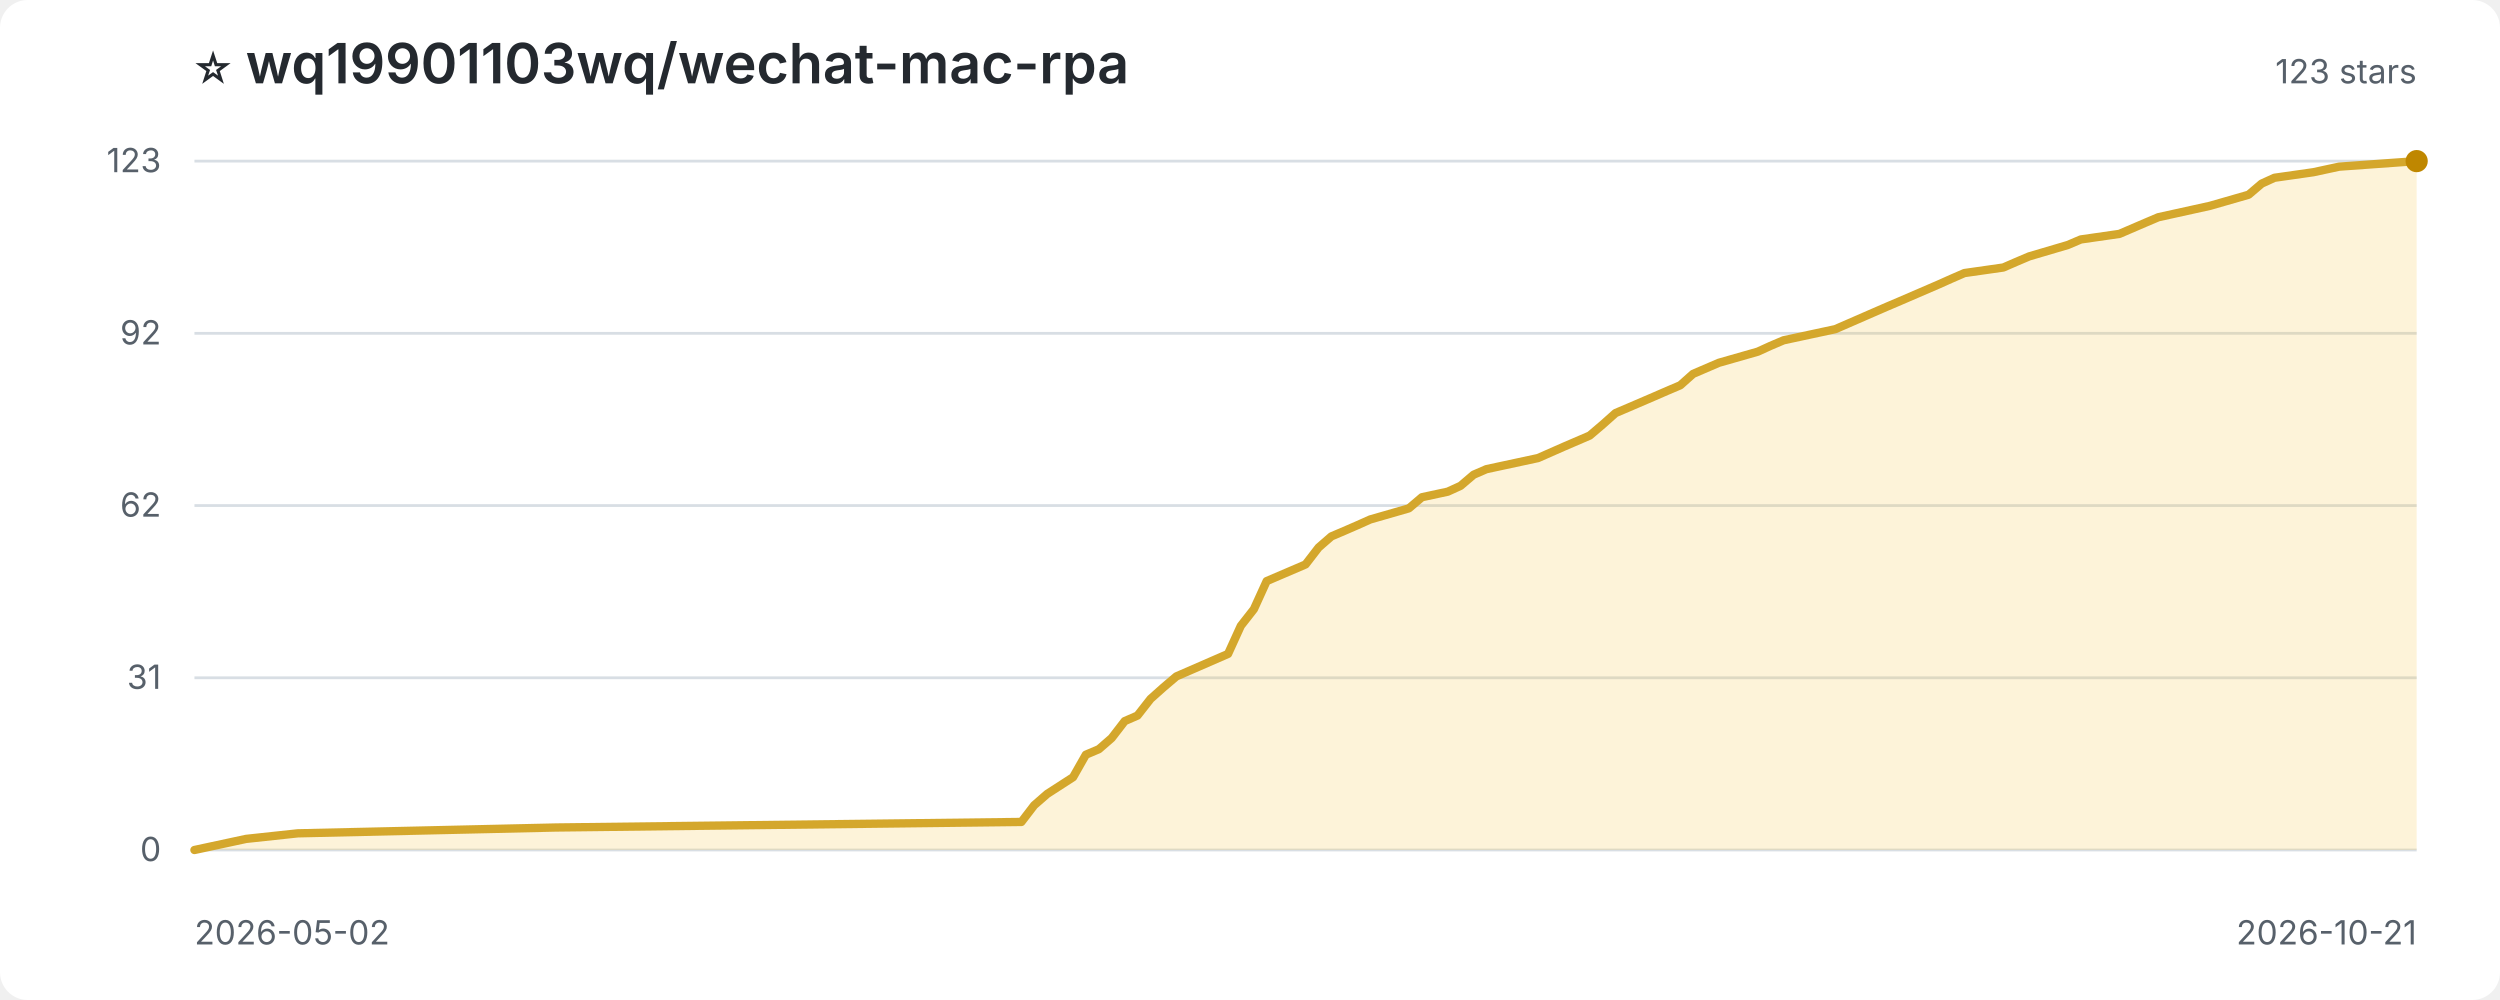
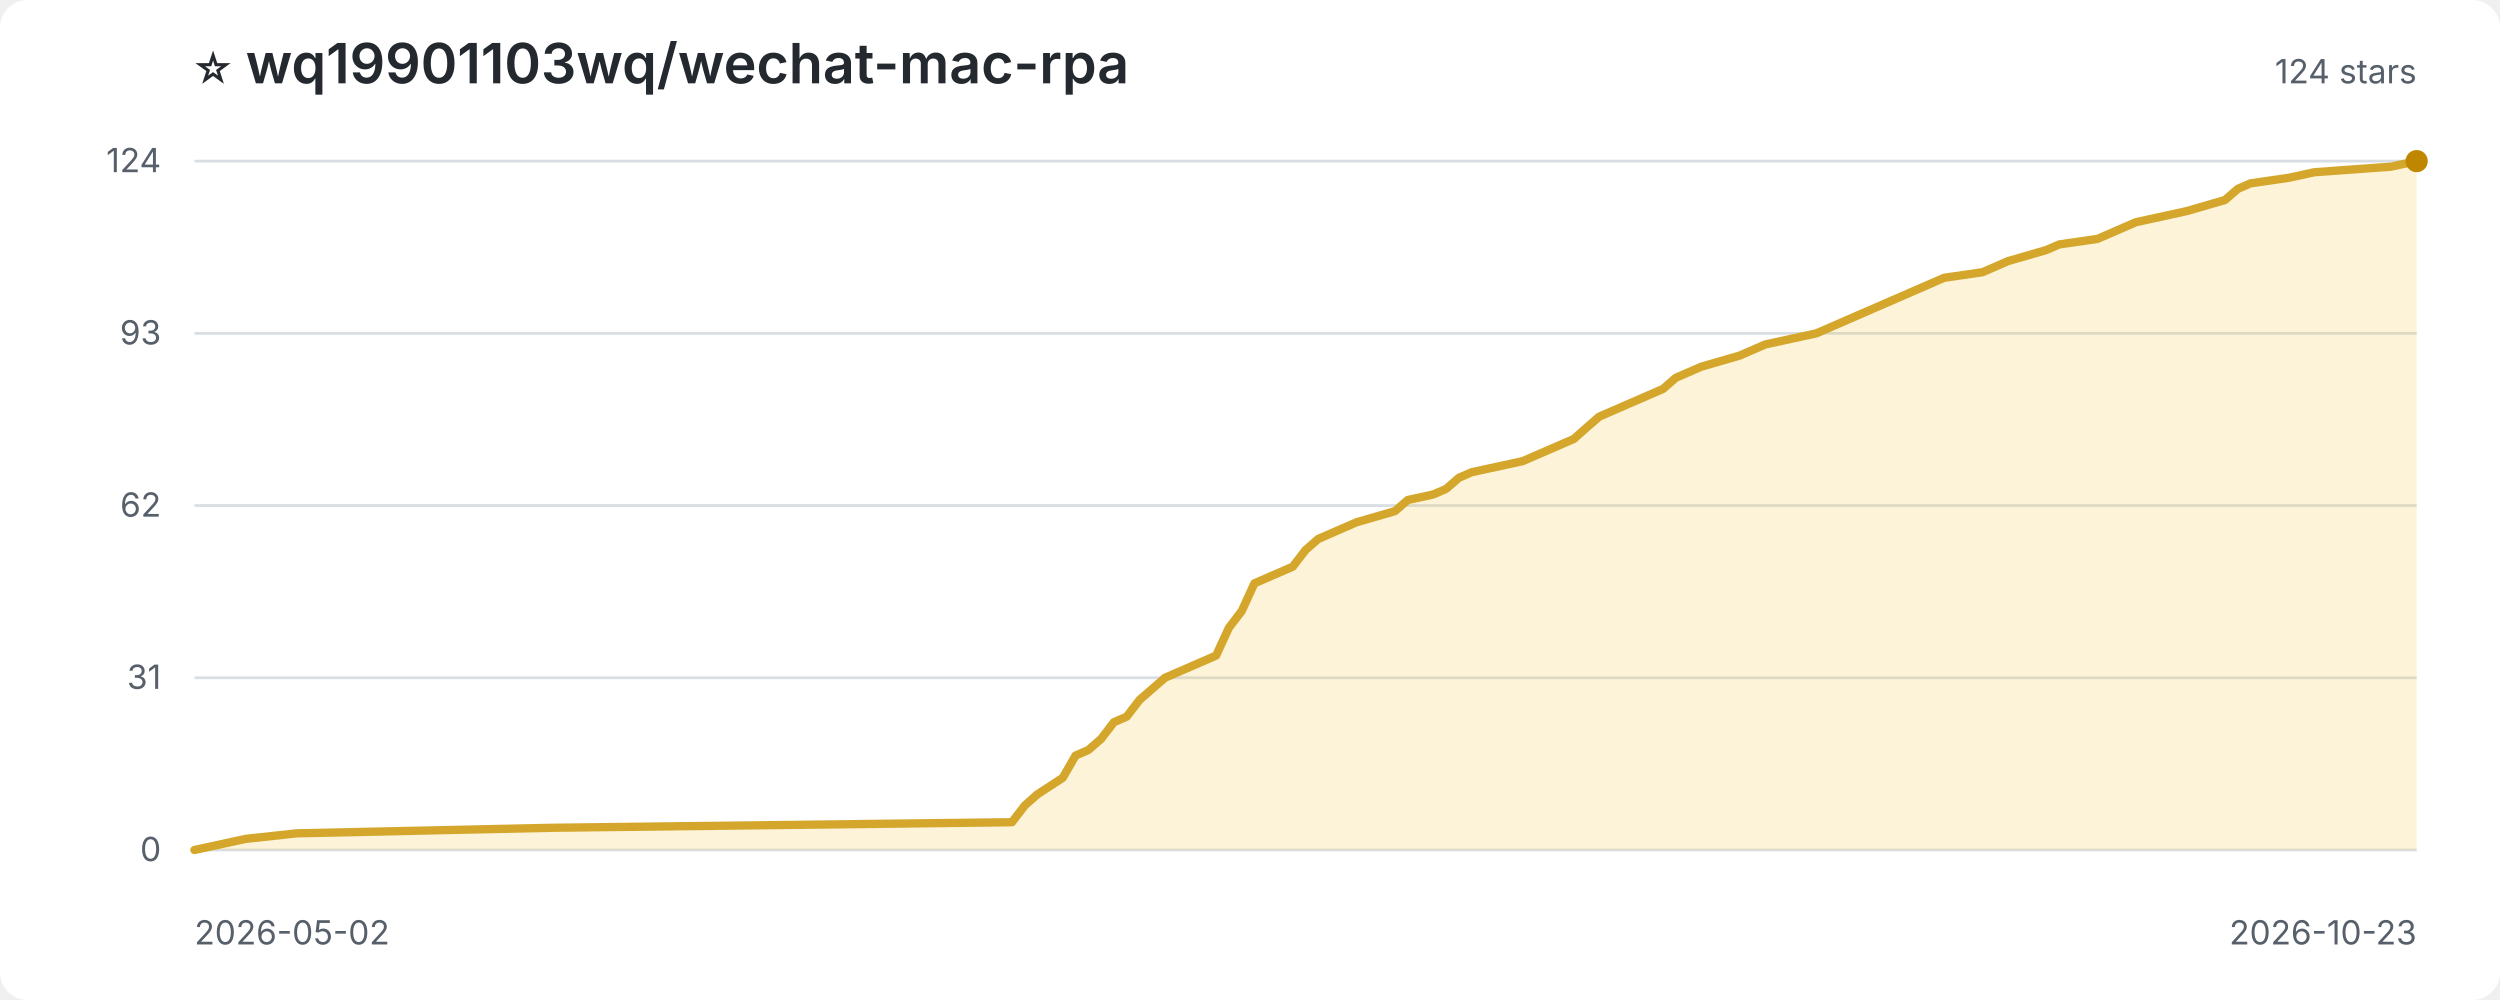
<svg xmlns="http://www.w3.org/2000/svg" width="900" height="360" viewBox="0 0 900 360" role="img" aria-label="Star history for wq19901103wq/wechat-mac-rpa">
  <style>
:root{color-scheme:light dark}.bg{fill:#fff}.title{fill:#24292f;font:600 20px -apple-system,BlinkMacSystemFont,'Segoe UI',sans-serif}.sub,.axis{fill:#57606a;font:12px -apple-system,BlinkMacSystemFont,'Segoe UI',sans-serif}.grid{stroke:#d8dee4;stroke-width:1}.area{fill:#f5c542;opacity:.2}.line{fill:none;stroke:#d4a72c;stroke-width:3;stroke-linejoin:round;stroke-linecap:round}.point{fill:#bf8700}
@media(prefers-color-scheme:dark){.bg{fill:#0d1117}.title{fill:#f0f6fc}.sub,.axis{fill:#8c959f}.grid{stroke:#30363d}.area{fill:#d29922;opacity:.18}.line{stroke:#e3b341}.point{fill:#f2cc60}}
</style>
  <rect class="bg" width="100%" height="100%" rx="10" />
  <text class="title" x="70" y="30">⭐ wq19901103wq/wechat-mac-rpa</text>
-   <text class="sub" x="870" y="30" text-anchor="end">123 stars</text>
+   <text class="sub" x="870" y="30" text-anchor="end">124 stars</text>
  <line class="grid" x1="70" y1="306.0" x2="870" y2="306.0" />
  <text class="axis" x="58" y="310.0" text-anchor="end">0</text>
  <line class="grid" x1="70" y1="244.0" x2="870" y2="244.0" />
  <text class="axis" x="58" y="248.0" text-anchor="end">31</text>
  <line class="grid" x1="70" y1="182.0" x2="870" y2="182.0" />
  <text class="axis" x="58" y="186.0" text-anchor="end">62</text>
  <line class="grid" x1="70" y1="120.0" x2="870" y2="120.0" />
-   <text class="axis" x="58" y="124.0" text-anchor="end">92</text>
+   <text class="axis" x="58" y="124.0" text-anchor="end">93</text>
  <line class="grid" x1="70" y1="58.0" x2="870" y2="58.0" />
-   <text class="axis" x="58" y="62.0" text-anchor="end">123</text>
-   <path class="area" d="M 70.0 306.0 L 70.0 306.0 L 79.3 304.0 L 88.6 302.0 L 107.2 300.0 L 200.2 297.9 L 367.7 295.9 L 372.3 289.9 L 377.0 285.8 L 386.3 279.8 L 390.9 271.7 L 395.6 269.7 L 400.2 265.7 L 404.9 259.6 L 409.5 257.6 L 414.2 251.6 L 418.8 247.5 L 423.5 243.5 L 428.1 241.5 L 442.1 235.4 L 446.7 225.3 L 451.4 219.3 L 456.0 209.2 L 470.0 203.2 L 474.7 197.1 L 479.3 193.1 L 484.0 191.1 L 488.6 189.1 L 493.3 187.0 L 507.2 183.0 L 511.9 179.0 L 521.2 177.0 L 525.8 174.9 L 530.5 170.9 L 535.1 168.9 L 553.7 164.9 L 563.0 160.8 L 572.3 156.8 L 577.0 152.8 L 581.6 148.7 L 586.3 146.7 L 595.6 142.7 L 600.2 140.7 L 604.9 138.7 L 609.5 134.6 L 618.8 130.6 L 632.8 126.6 L 637.4 124.5 L 642.1 122.5 L 651.4 120.5 L 660.7 118.5 L 665.3 116.5 L 674.7 112.4 L 679.3 110.4 L 684.0 108.4 L 697.9 102.4 L 702.6 100.3 L 707.2 98.3 L 721.2 96.3 L 725.8 94.3 L 730.5 92.3 L 744.4 88.2 L 749.1 86.2 L 763.0 84.2 L 772.3 80.2 L 777.0 78.2 L 795.6 74.1 L 809.5 70.1 L 814.2 66.1 L 818.8 64.0 L 832.8 62.0 L 842.1 60.0 L 870.0 58.0 L 870.0 306.0 Z" />
-   <path class="line" d="M 70.0 306.0 L 79.3 304.0 L 88.6 302.0 L 107.2 300.0 L 200.2 297.9 L 367.7 295.9 L 372.3 289.9 L 377.0 285.8 L 386.3 279.8 L 390.9 271.7 L 395.6 269.7 L 400.2 265.7 L 404.9 259.6 L 409.5 257.6 L 414.2 251.6 L 418.8 247.5 L 423.5 243.5 L 428.1 241.5 L 442.1 235.4 L 446.7 225.3 L 451.4 219.3 L 456.0 209.2 L 470.0 203.2 L 474.7 197.1 L 479.3 193.1 L 484.0 191.1 L 488.6 189.1 L 493.3 187.0 L 507.2 183.0 L 511.9 179.0 L 521.2 177.0 L 525.8 174.9 L 530.5 170.9 L 535.1 168.9 L 553.7 164.9 L 563.0 160.8 L 572.3 156.8 L 577.0 152.8 L 581.6 148.7 L 586.3 146.7 L 595.6 142.7 L 600.2 140.7 L 604.9 138.7 L 609.5 134.6 L 618.8 130.6 L 632.8 126.6 L 637.4 124.5 L 642.1 122.5 L 651.4 120.5 L 660.7 118.5 L 665.3 116.5 L 674.7 112.4 L 679.3 110.4 L 684.0 108.4 L 697.9 102.4 L 702.6 100.3 L 707.2 98.3 L 721.2 96.3 L 725.8 94.3 L 730.5 92.3 L 744.4 88.2 L 749.1 86.2 L 763.0 84.2 L 772.3 80.2 L 777.0 78.2 L 795.6 74.1 L 809.5 70.1 L 814.2 66.1 L 818.8 64.0 L 832.8 62.0 L 842.1 60.0 L 870.0 58.0" />
+   <text class="axis" x="58" y="62.0" text-anchor="end">124</text>
+   <path class="area" d="M 70.0 306.0 L 70.0 306.0 L 79.2 304.0 L 88.4 302.0 L 106.8 300.0 L 198.7 298.0 L 364.3 296.0 L 368.9 290.0 L 373.4 286.0 L 382.6 280.0 L 387.2 272.0 L 391.8 270.0 L 396.4 266.0 L 401.0 260.0 L 405.6 258.0 L 410.2 252.0 L 414.8 248.0 L 419.4 244.0 L 424.0 242.0 L 437.8 236.0 L 442.4 226.0 L 447.0 220.0 L 451.6 210.0 L 465.4 204.0 L 470.0 198.0 L 474.6 194.0 L 479.2 192.0 L 483.8 190.0 L 488.4 188.0 L 502.2 184.0 L 506.8 180.0 L 516.0 178.0 L 520.6 176.0 L 525.2 172.0 L 529.8 170.0 L 548.2 166.0 L 557.4 162.0 L 566.6 158.0 L 571.1 154.0 L 575.7 150.0 L 580.3 148.0 L 589.5 144.0 L 594.1 142.0 L 598.7 140.0 L 603.3 136.0 L 612.5 132.0 L 626.3 128.0 L 630.9 126.0 L 635.5 124.0 L 644.7 122.0 L 653.9 120.0 L 658.5 118.0 L 667.7 114.0 L 672.3 112.0 L 676.9 110.0 L 690.7 104.0 L 695.3 102.0 L 699.9 100.0 L 713.7 98.0 L 718.3 96.0 L 722.9 94.0 L 736.7 90.0 L 741.3 88.0 L 755.1 86.0 L 764.3 82.0 L 768.9 80.0 L 787.2 76.0 L 801.0 72.0 L 805.6 68.0 L 810.2 66.0 L 824.0 64.0 L 833.2 62.0 L 860.8 60.0 L 870.0 58.0 L 870.0 306.0 Z" />
+   <path class="line" d="M 70.0 306.0 L 79.2 304.0 L 88.4 302.0 L 106.8 300.0 L 198.7 298.0 L 364.3 296.0 L 368.9 290.0 L 373.4 286.0 L 382.6 280.0 L 387.2 272.0 L 391.8 270.0 L 396.4 266.0 L 401.0 260.0 L 405.6 258.0 L 410.2 252.0 L 414.8 248.0 L 419.4 244.0 L 424.0 242.0 L 437.8 236.0 L 442.4 226.0 L 447.0 220.0 L 451.6 210.0 L 465.4 204.0 L 470.0 198.0 L 474.6 194.0 L 479.2 192.0 L 483.8 190.0 L 488.4 188.0 L 502.2 184.0 L 506.8 180.0 L 516.0 178.0 L 520.6 176.0 L 525.2 172.0 L 529.8 170.0 L 548.2 166.0 L 557.4 162.0 L 566.6 158.0 L 571.1 154.0 L 575.7 150.0 L 580.3 148.0 L 589.5 144.0 L 594.1 142.0 L 598.7 140.0 L 603.3 136.0 L 612.5 132.0 L 626.3 128.0 L 630.9 126.0 L 635.5 124.0 L 644.7 122.0 L 653.9 120.0 L 658.5 118.0 L 667.7 114.0 L 672.3 112.0 L 676.9 110.0 L 690.7 104.0 L 695.3 102.0 L 699.9 100.0 L 713.7 98.0 L 718.3 96.0 L 722.9 94.0 L 736.7 90.0 L 741.3 88.0 L 755.1 86.0 L 764.3 82.0 L 768.9 80.0 L 787.2 76.0 L 801.0 72.0 L 805.6 68.0 L 810.2 66.0 L 824.0 64.0 L 833.2 62.0 L 860.8 60.0 L 870.0 58.0" />
  <circle class="point" cx="870.0" cy="58.0" r="4" />
  <text class="axis" x="70" y="340">2026-05-02</text>
-   <text class="axis" x="870" y="340" text-anchor="end">2026-10-21</text>
+   <text class="axis" x="870" y="340" text-anchor="end">2026-10-23</text>
</svg>
